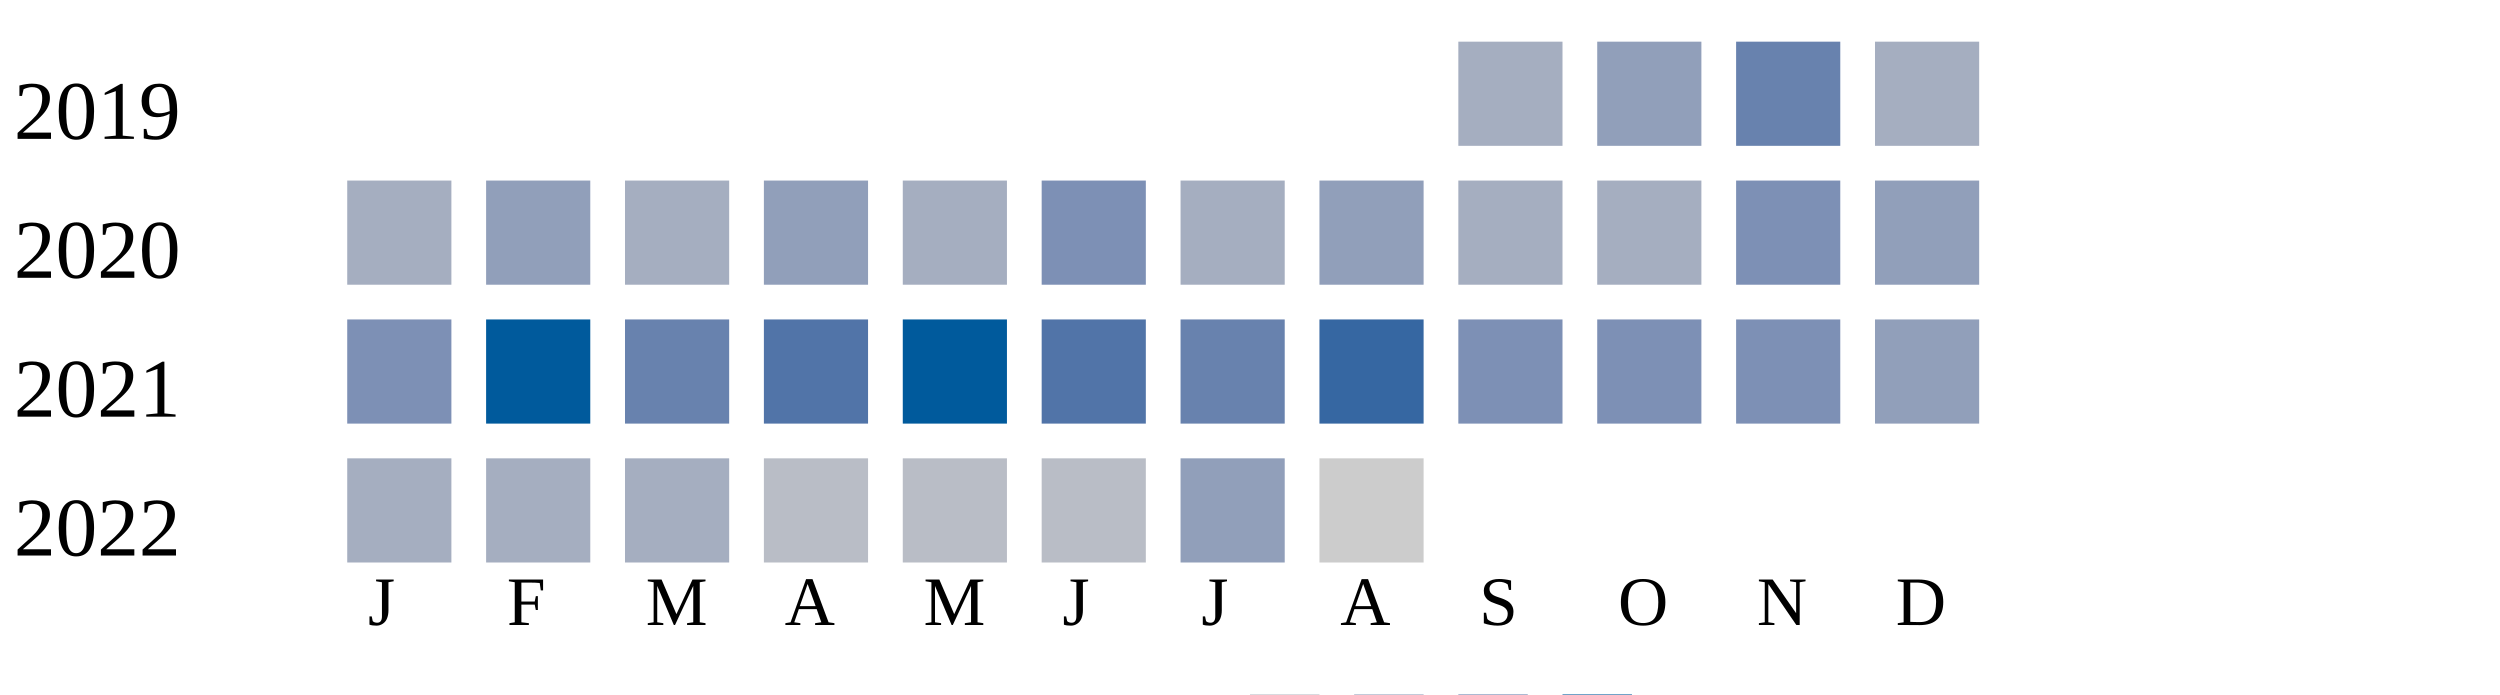
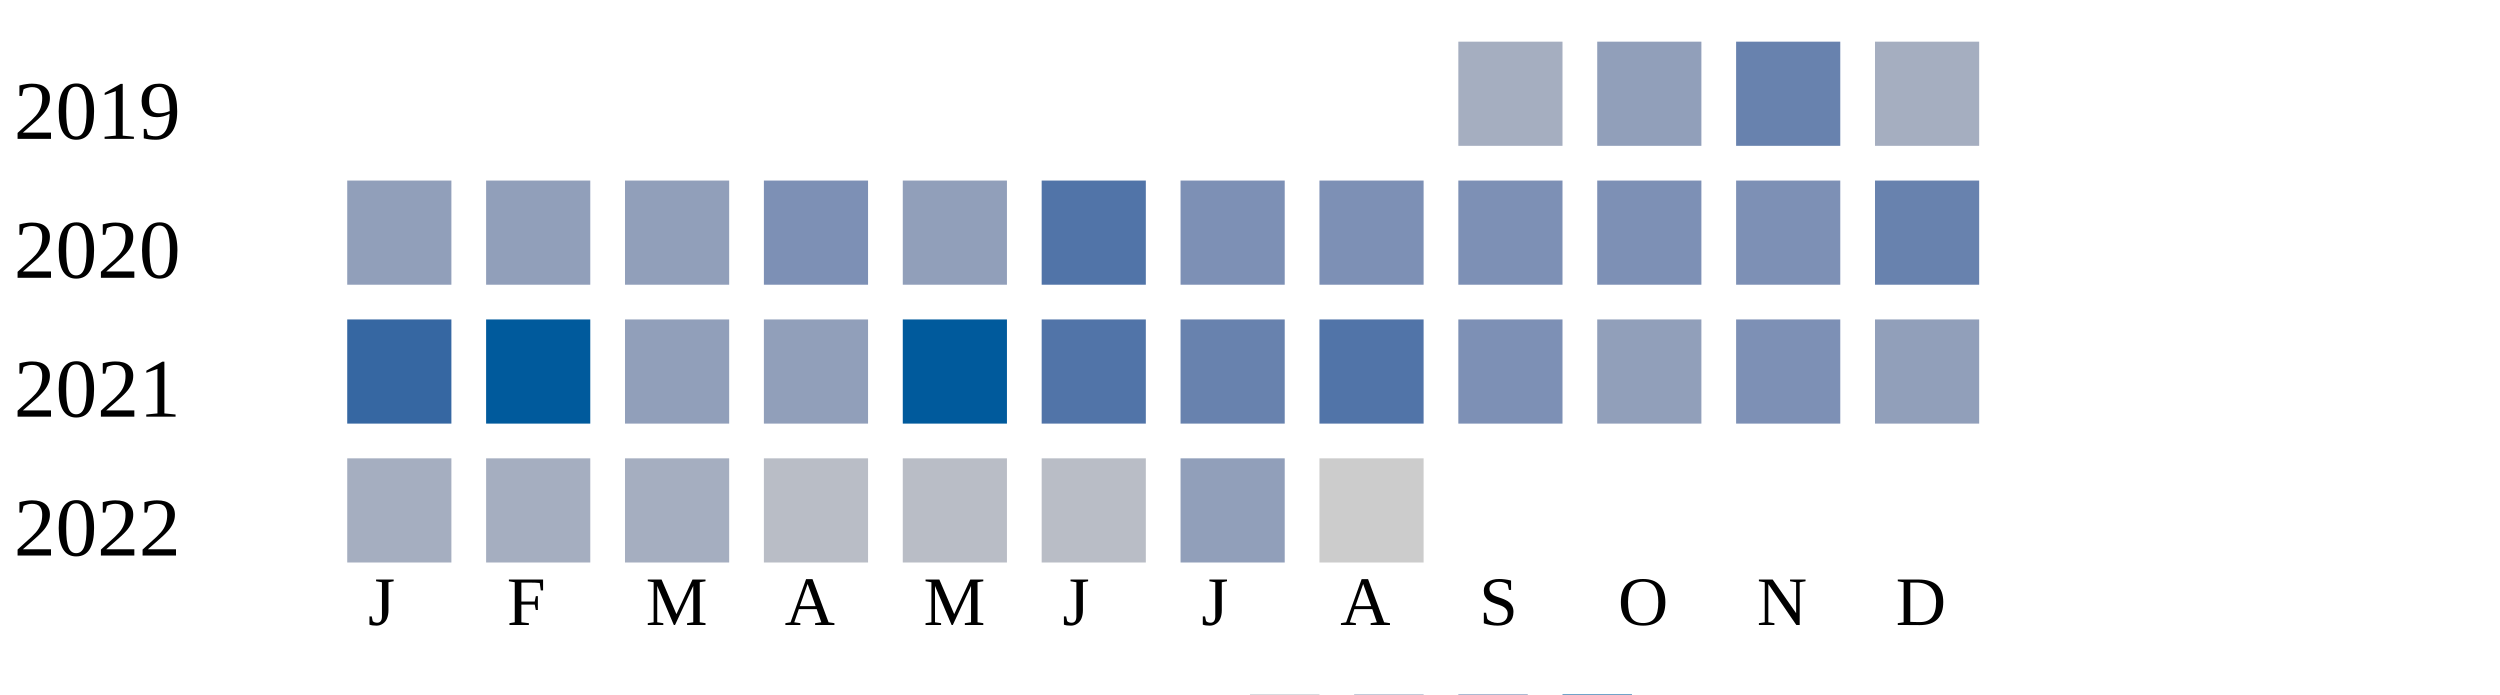
<svg xmlns="http://www.w3.org/2000/svg" width="360" height="100">
  <g transform="translate(0 0)">
    <text x="2" y="20">2019</text>
    <rect x="210" y="6" width="15" height="15" fill="#a5aec0" />
    <rect x="230" y="6" width="15" height="15" fill="#919fba" />
    <rect x="250" y="6" width="15" height="15" fill="#6882ae" />
    <rect x="270" y="6" width="15" height="15" fill="#a5aec0" />
  </g>
  <g transform="translate(0 20)">
    <text x="2" y="20">2020</text>
-     <rect x="50" y="6" width="15" height="15" fill="#a5aec0" />
+     <rect x="50" y="6" width="15" height="15" fill="#919fba" />
    <rect x="70" y="6" width="15" height="15" fill="#919fba" />
-     <rect x="90" y="6" width="15" height="15" fill="#a5aec0" />
-     <rect x="110" y="6" width="15" height="15" fill="#919fba" />
-     <rect x="130" y="6" width="15" height="15" fill="#a5aec0" />
-     <rect x="150" y="6" width="15" height="15" fill="#7d90b5" />
-     <rect x="170" y="6" width="15" height="15" fill="#a5aec0" />
-     <rect x="190" y="6" width="15" height="15" fill="#919fba" />
-     <rect x="210" y="6" width="15" height="15" fill="#a5aec0" />
-     <rect x="230" y="6" width="15" height="15" fill="#a5aec0" />
+     <rect x="90" y="6" width="15" height="15" fill="#919fba" />
+     <rect x="110" y="6" width="15" height="15" fill="#7d90b5" />
+     <rect x="130" y="6" width="15" height="15" fill="#919fba" />
+     <rect x="150" y="6" width="15" height="15" fill="#5174a8" />
+     <rect x="170" y="6" width="15" height="15" fill="#7d90b5" />
+     <rect x="190" y="6" width="15" height="15" fill="#7d90b5" />
+     <rect x="210" y="6" width="15" height="15" fill="#7d90b5" />
+     <rect x="230" y="6" width="15" height="15" fill="#7d90b5" />
    <rect x="250" y="6" width="15" height="15" fill="#7d90b5" />
-     <rect x="270" y="6" width="15" height="15" fill="#919fba" />
+     <rect x="270" y="6" width="15" height="15" fill="#6882ae" />
  </g>
  <g transform="translate(0 40)">
    <text x="2" y="20">2021</text>
-     <rect x="50" y="6" width="15" height="15" fill="#7d90b5" />
+     <rect x="50" y="6" width="15" height="15" fill="#3667a2" />
    <rect x="70" y="6" width="15" height="15" fill="#005a9c" />
-     <rect x="90" y="6" width="15" height="15" fill="#6882ae" />
-     <rect x="110" y="6" width="15" height="15" fill="#5174a8" />
+     <rect x="90" y="6" width="15" height="15" fill="#919fba" />
+     <rect x="110" y="6" width="15" height="15" fill="#919fba" />
    <rect x="130" y="6" width="15" height="15" fill="#005a9c" />
    <rect x="150" y="6" width="15" height="15" fill="#5174a8" />
    <rect x="170" y="6" width="15" height="15" fill="#6882ae" />
-     <rect x="190" y="6" width="15" height="15" fill="#3667a2" />
+     <rect x="190" y="6" width="15" height="15" fill="#5174a8" />
    <rect x="210" y="6" width="15" height="15" fill="#7d90b5" />
-     <rect x="230" y="6" width="15" height="15" fill="#7d90b5" />
+     <rect x="230" y="6" width="15" height="15" fill="#919fba" />
    <rect x="250" y="6" width="15" height="15" fill="#7d90b5" />
    <rect x="270" y="6" width="15" height="15" fill="#919fba" />
  </g>
  <g transform="translate(0 60)">
    <text x="2" y="20">2022</text>
    <rect x="50" y="6" width="15" height="15" fill="#a5aec0" />
    <rect x="70" y="6" width="15" height="15" fill="#a5aec0" />
    <rect x="90" y="6" width="15" height="15" fill="#a5aec0" />
    <rect x="110" y="6" width="15" height="15" fill="#b9bdc6" />
    <rect x="130" y="6" width="15" height="15" fill="#b9bdc6" />
    <rect x="150" y="6" width="15" height="15" fill="#b9bdc6" />
    <rect x="170" y="6" width="15" height="15" fill="#919fba" />
    <rect x="190" y="6" width="15" height="15" fill="#cccccc" />
  </g>
  <text style="font-size: 10px; text-align: center" x="53" y="90">J</text>
  <text style="font-size: 10px; text-align: center" x="73" y="90">F</text>
  <text style="font-size: 10px; text-align: center" x="93" y="90">M</text>
  <text style="font-size: 10px; text-align: center" x="113" y="90">A</text>
  <text style="font-size: 10px; text-align: center" x="133" y="90">M</text>
  <text style="font-size: 10px; text-align: center" x="153" y="90">J</text>
  <text style="font-size: 10px; text-align: center" x="173" y="90">J</text>
  <text style="font-size: 10px; text-align: center" x="193" y="90">A</text>
  <text style="font-size: 10px; text-align: center" x="213" y="90">S</text>
  <text style="font-size: 10px; text-align: center" x="233" y="90">O</text>
  <text style="font-size: 10px; text-align: center" x="253" y="90">N</text>
  <text style="font-size: 10px; text-align: center" x="273" y="90">D</text>
  <text style="font-size: 10px;" x="155" y="109">Less</text>
  <rect fill="#b9bdc6" width="10" height="10" x="180" y="100" />
  <rect fill="#919fba" width="10" height="10" x="195" y="100" />
  <rect fill="#6882ae" width="10" height="10" x="210" y="100" />
  <rect fill="#005a9c" width="10" height="10" x="225" y="100" />
  <text x="240" y="109" style="font-size: 10px;">More</text>
</svg>
